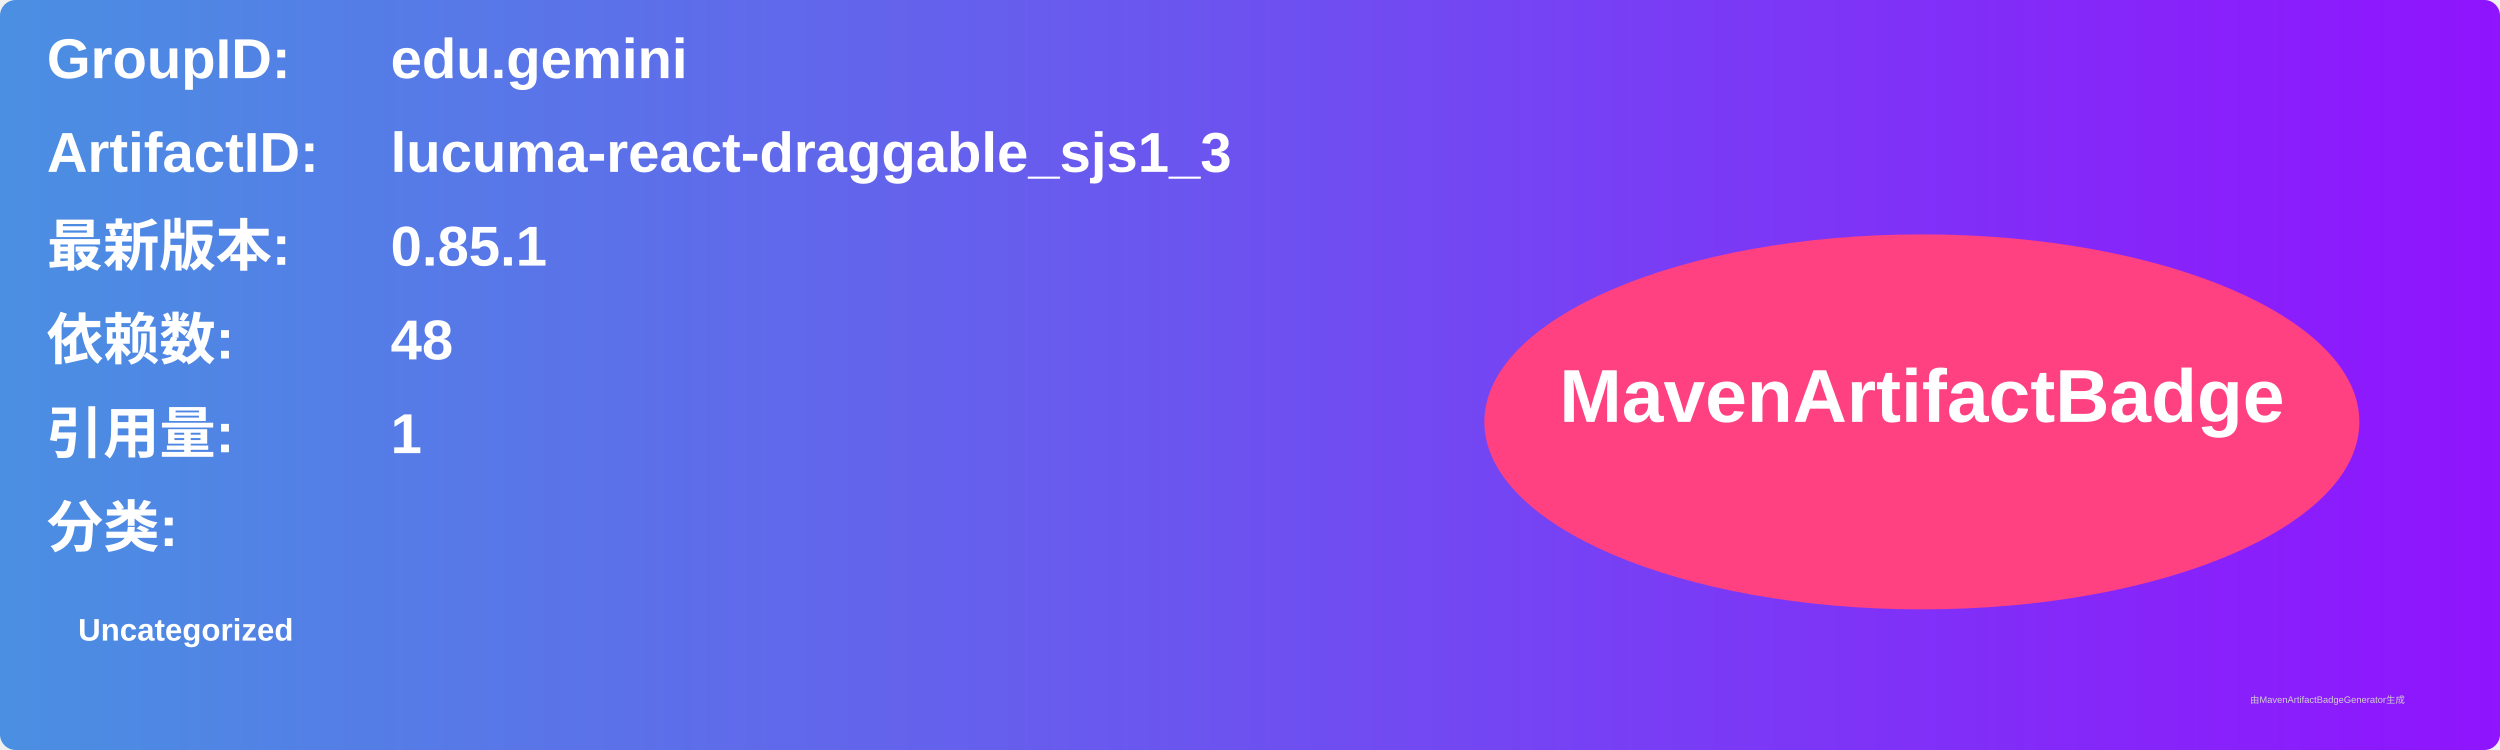
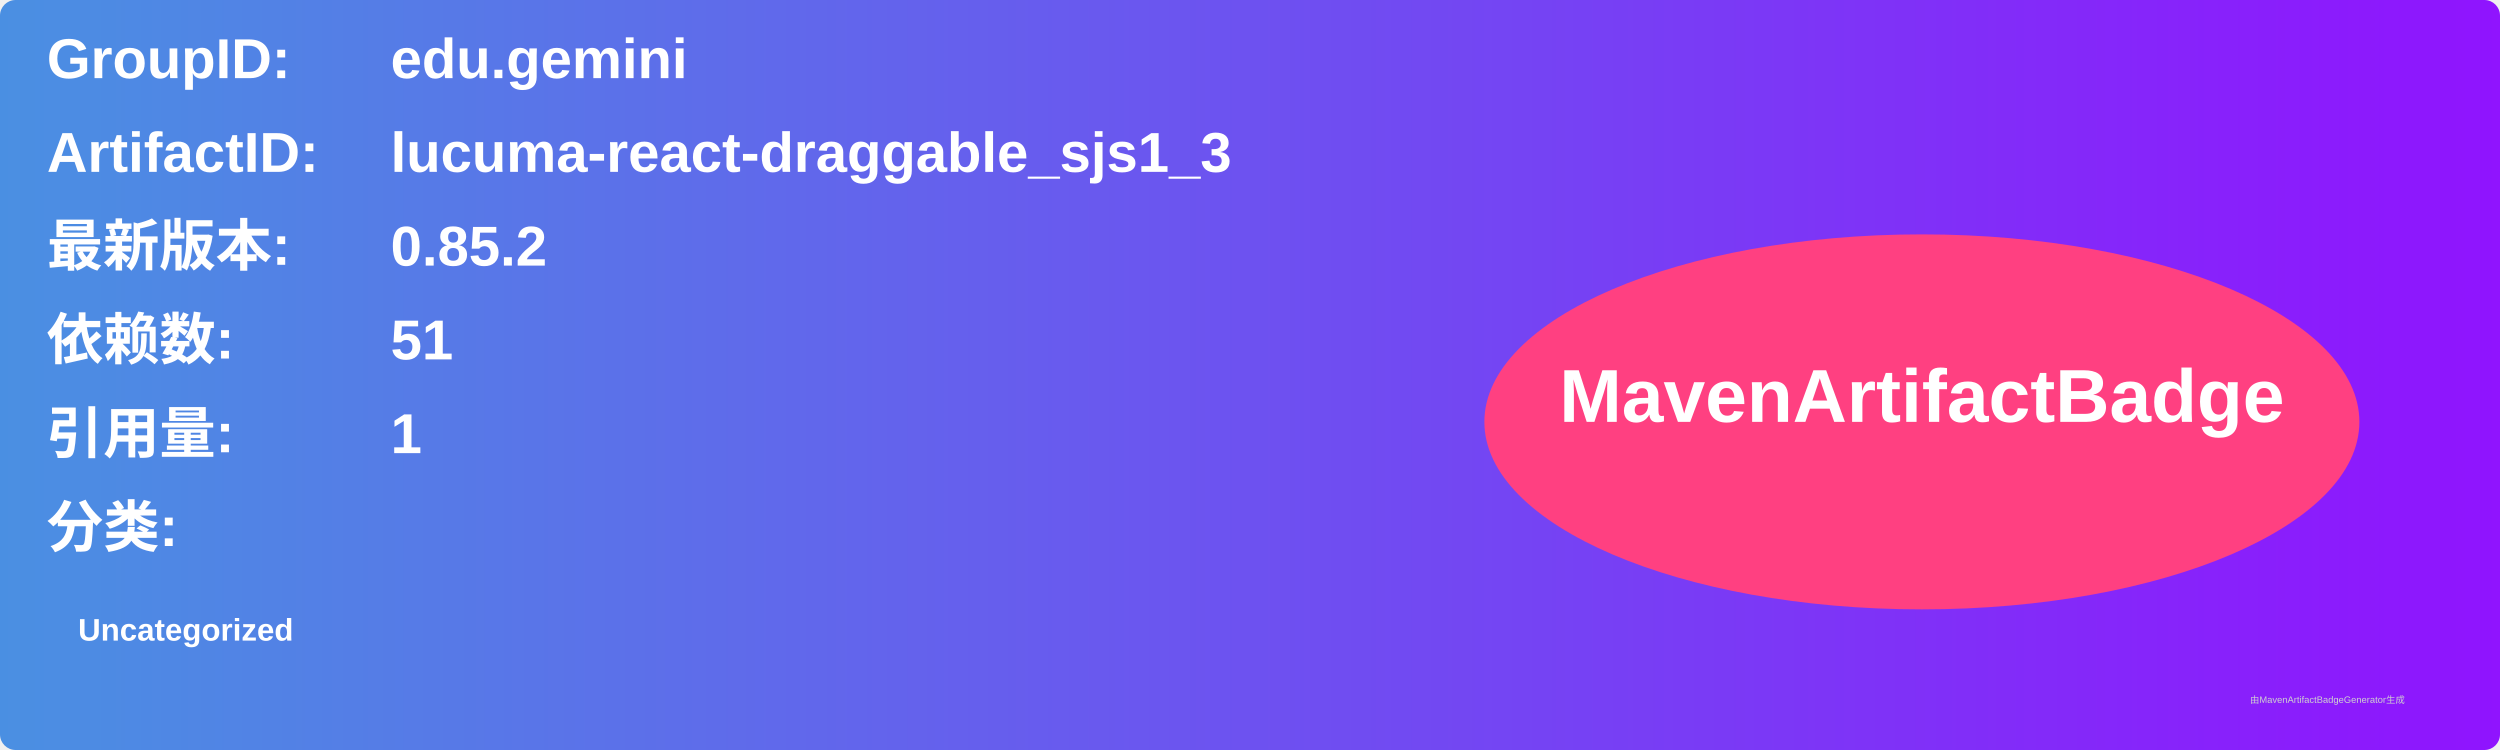
<svg xmlns="http://www.w3.org/2000/svg" width="800" height="240" viewBox="0 0 800 240">
  <linearGradient id="grad" x1="0%" y1="0%" x2="100%" y2="0%">
    <stop offset="0%" stop-color="#4a90e2" />
    <stop offset="100%" stop-color="#9013fe" />
  </linearGradient>
  <rect width="100%" height="100%" rx="5" ry="5" fill="url(#grad)" />
  <g transform="translate(15, 15)">
    <text x="0" y="10" font-family="Arial" font-size="18" fill="white" font-weight="bold" width="260">GroupID:</text>
    <text x="110" y="10" font-family="Arial" font-size="18" fill="white" font-weight="bold" width="460">edu.gemini</text>
    <text x="0" y="40" font-family="Arial" font-size="18" fill="white" font-weight="bold" width="260">ArtifactID:</text>
    <text x="110" y="40" font-family="Arial" font-size="18" fill="white" font-weight="bold" width="460">lucuma-react-draggable_sjs1_3</text>
    <text x="0" y="70" font-family="Arial" font-size="18" fill="white" font-weight="bold">最新版本:</text>
    <text x="110" y="70" font-family="Arial" font-size="18" fill="white" font-weight="bold">
-       <tspan font-weight="bold">0.85.1</tspan>
+       <tspan font-weight="bold">0.85.2</tspan>
    </text>
    <text x="0" y="100" font-family="Arial" font-size="18" fill="white" font-weight="bold">依赖数: </text>
    <text x="110" y="100" font-family="Arial" font-size="18" fill="white">
-       <tspan font-weight="bold">48</tspan>
+       <tspan font-weight="bold">51</tspan>
    </text>
    <text x="0" y="130" font-family="Arial" font-size="18" fill="white" font-weight="bold">引用量: </text>
    <text x="110" y="130" font-family="Arial" font-size="18" fill="white">
      <tspan font-weight="bold">1</tspan>
    </text>
    <text x="0" y="160" font-family="Arial" font-size="18" fill="white" font-weight="bold">分类:</text>
    <text x="10" y="190" font-family="Arial" font-size="10" fill="white">
      <tspan font-weight="bold">Uncategorized</tspan>
    </text>
    <ellipse cx="600" cy="120" rx="140" ry="60" fill="#ff4081" />
    <text x="600" y="120" text-anchor="middle" font-family="Arial" font-size="24" fill="white" font-weight="bold">MavenArtifactBadge</text>
  </g>
  <text x="720" y="225" font-family="Arial" font-size="3" fill="#d0d0d0">由MavenArtifactBadgeGenerator生成</text>
</svg>
